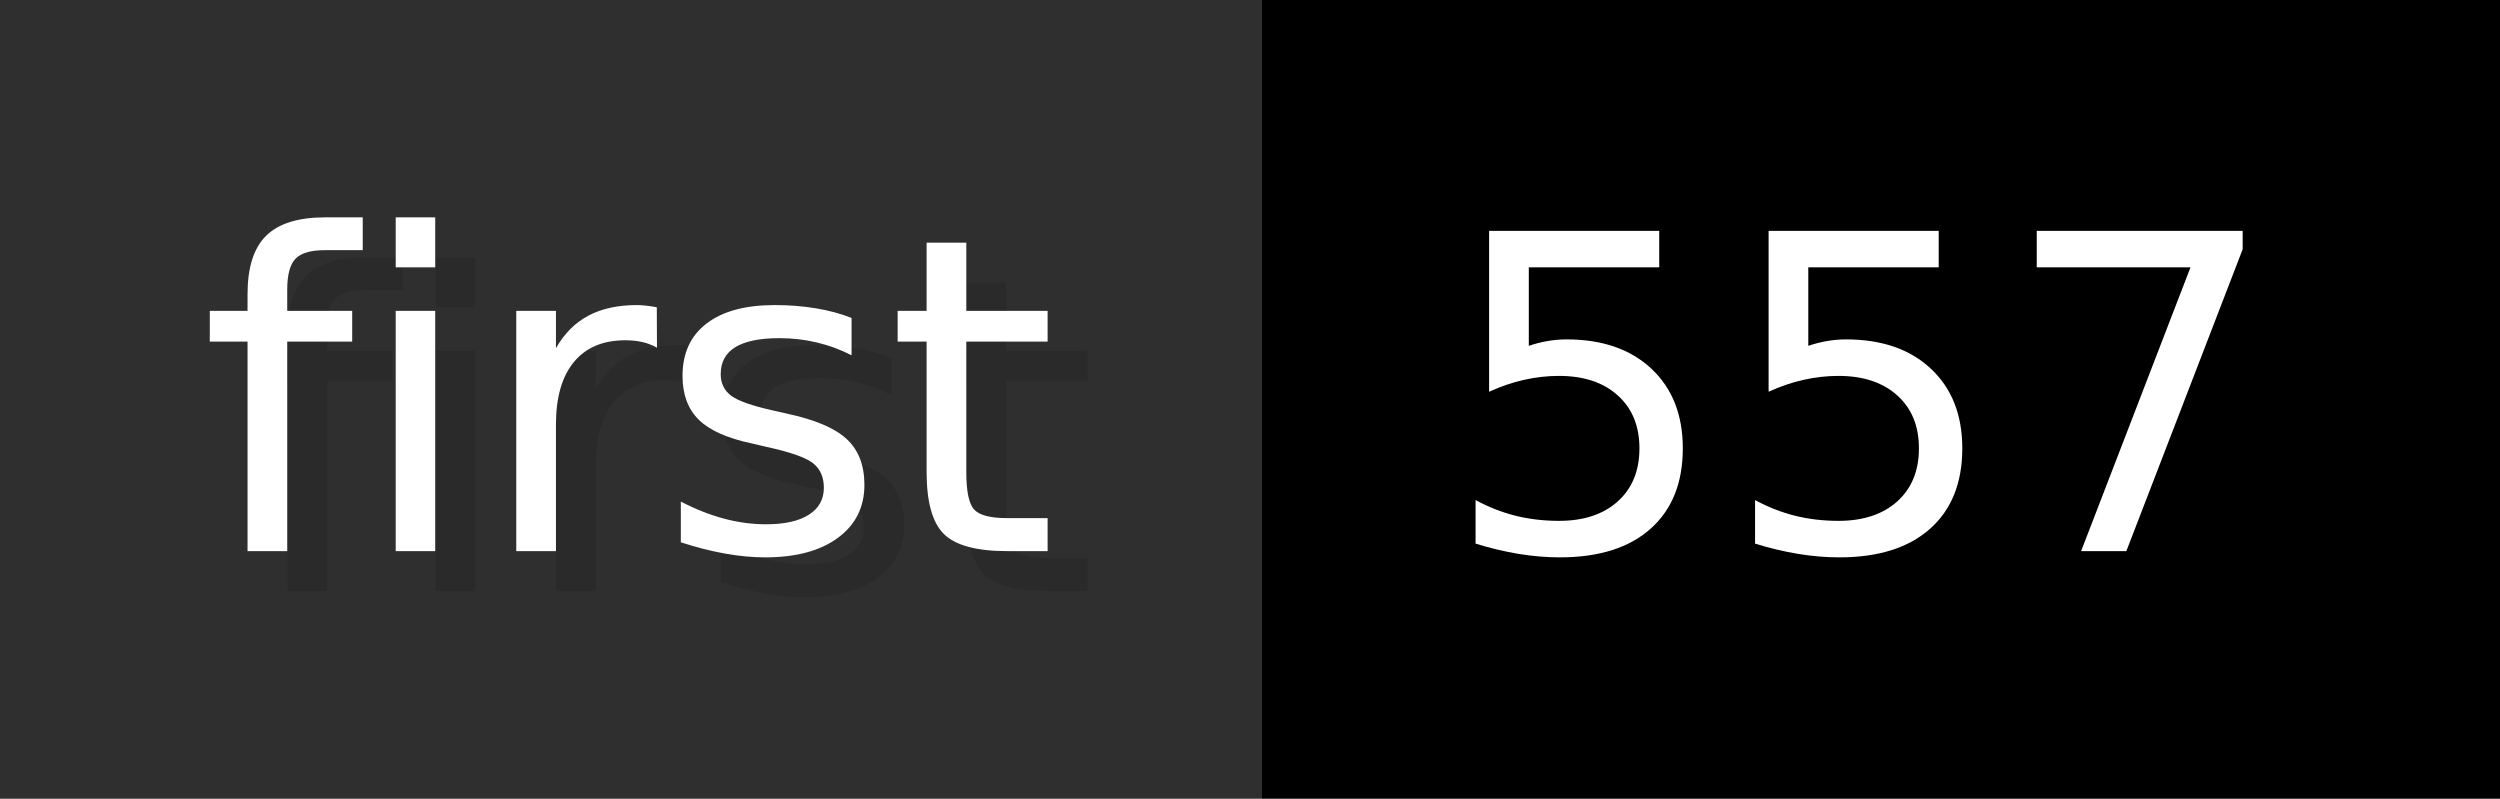
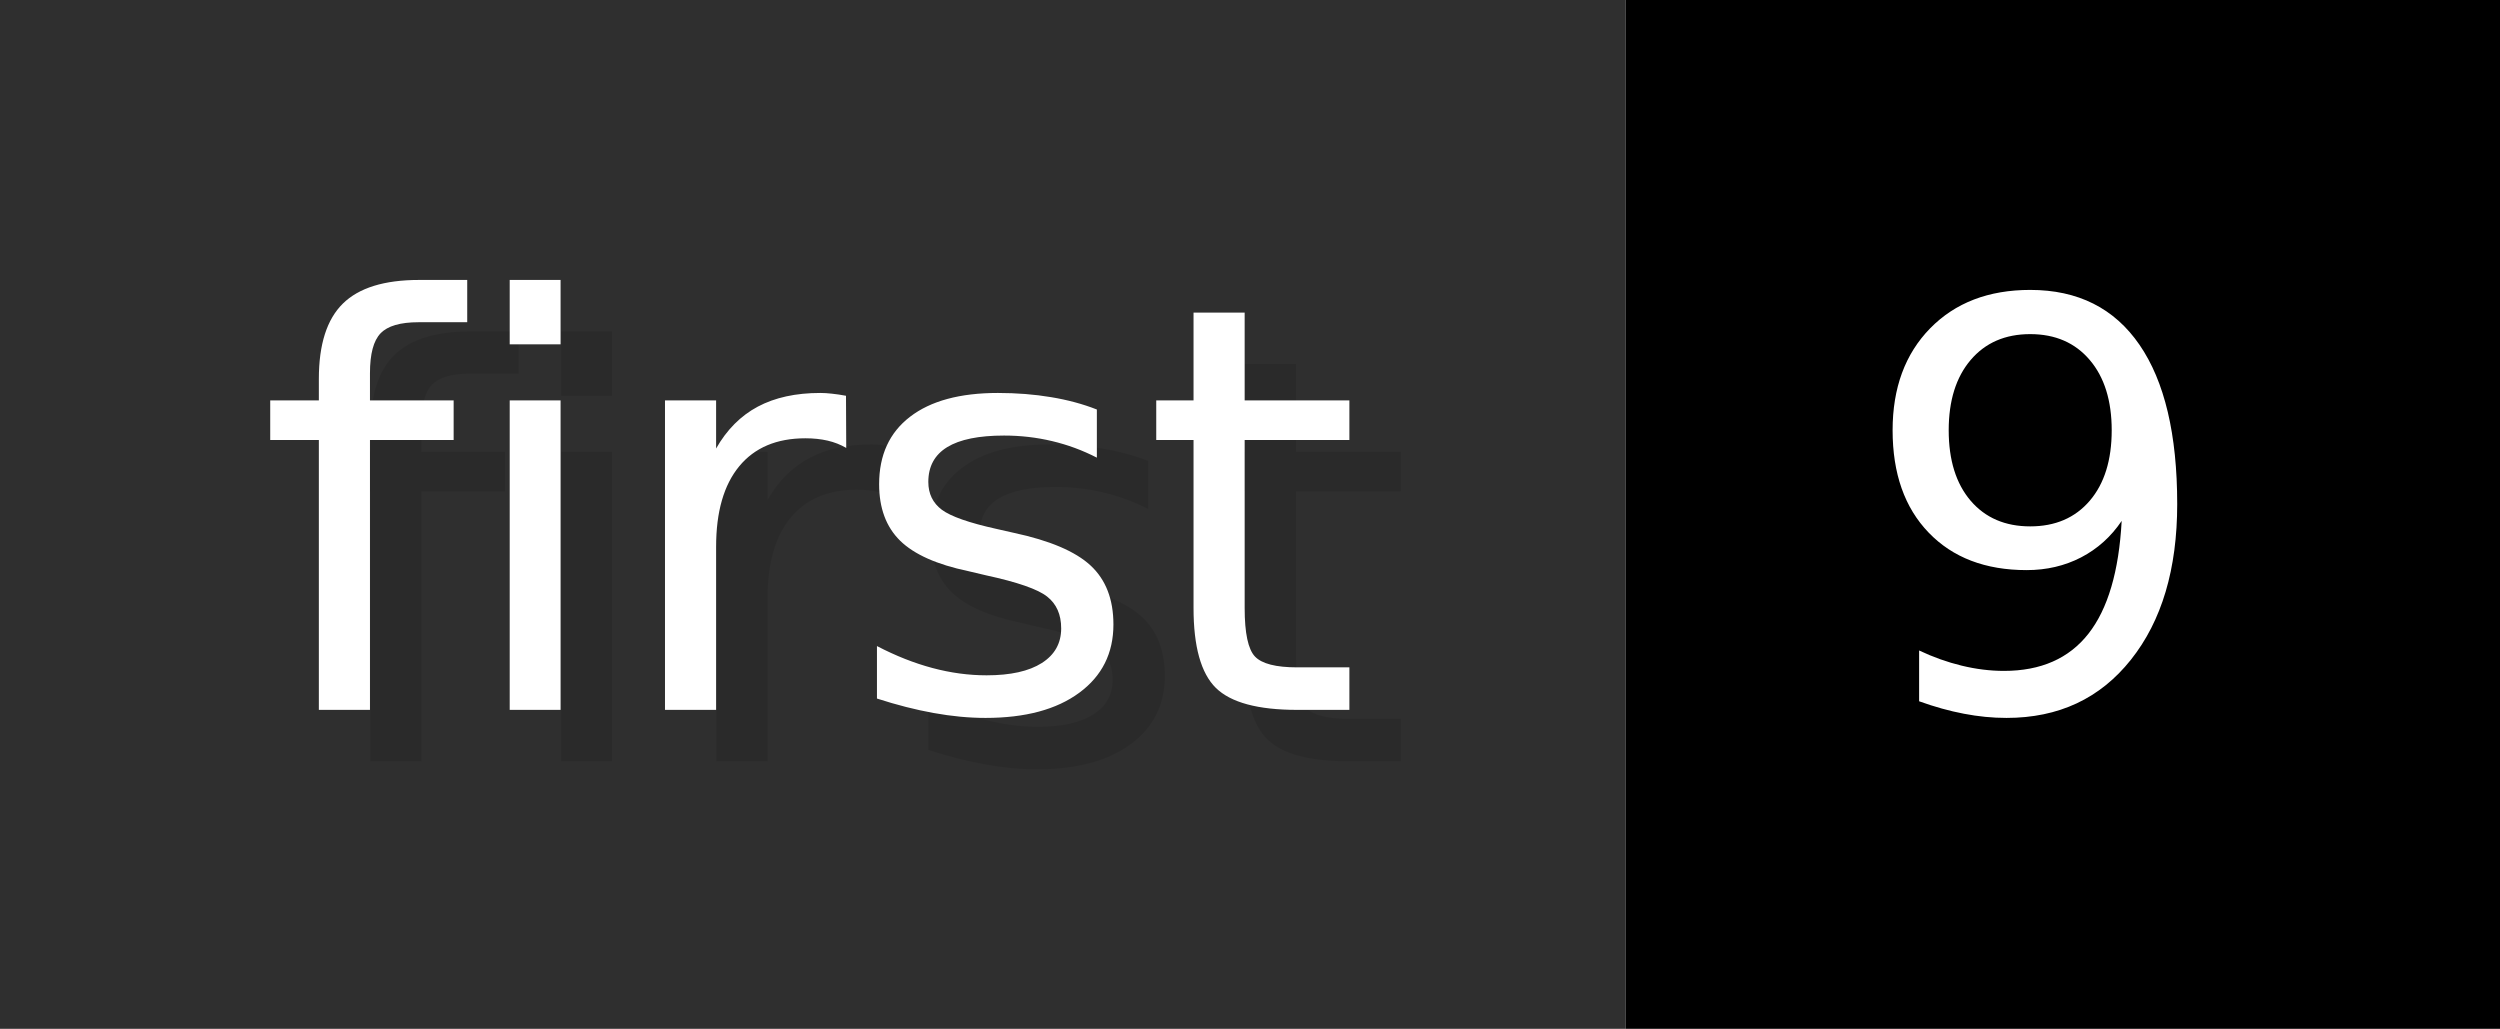
- <svg xmlns="http://www.w3.org/2000/svg" width="62.6" height="20" viewBox="0 0 626 200" role="img" aria-label="first: 557">
+ <svg xmlns="http://www.w3.org/2000/svg" width="48.6" height="20" viewBox="0 0 486 200" role="img" aria-label="first: 9">
  <g>
    <rect fill="#2F2F2F" width="316" height="200" />
-     <rect fill="#" x="316" width="310" height="200" />
+     <rect fill="#" x="316" width="170" height="200" />
  </g>
  <g aria-hidden="true" fill="#fff" text-anchor="start" font-family="Verdana,DejaVu Sans,sans-serif" font-size="110">
    <text x="60" y="148" textLength="216" fill="#000" opacity="0.1">first</text>
    <text x="50" y="138" textLength="216">first</text>
-     <text x="371" y="148" textLength="210" fill="#000" opacity="0.1">557</text>
-     <text x="361" y="138" textLength="210">557</text>
+     <text x="371" y="148" textLength="70" fill="#000" opacity="0.1">9</text>
+     <text x="361" y="138" textLength="70">9</text>
  </g>
</svg>
